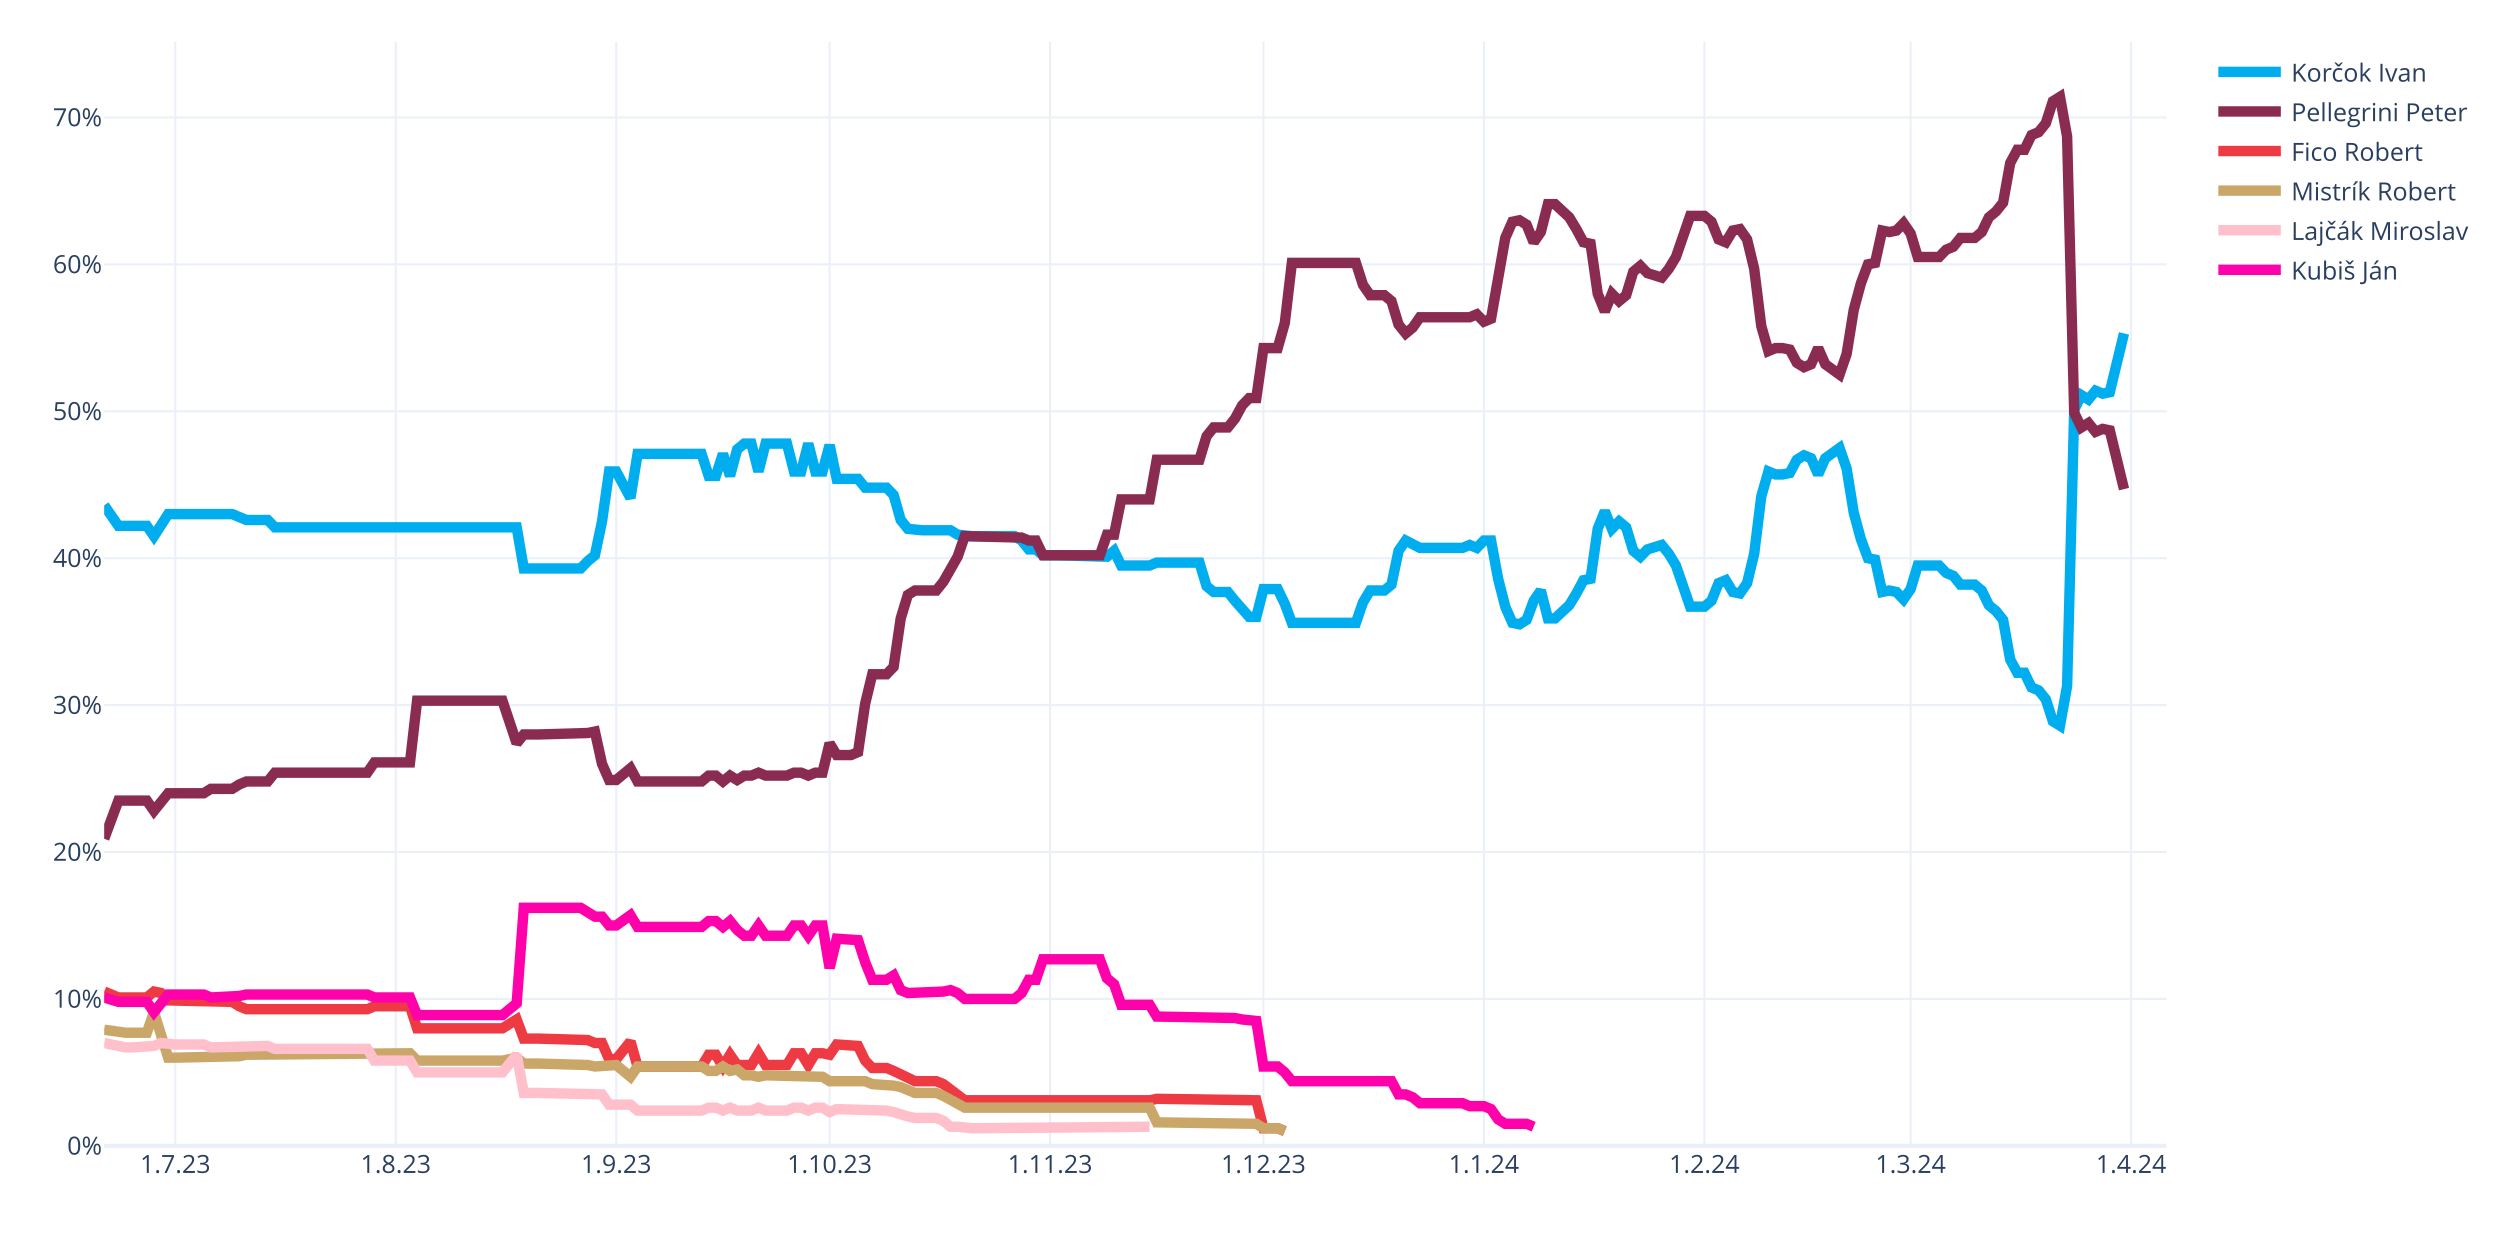
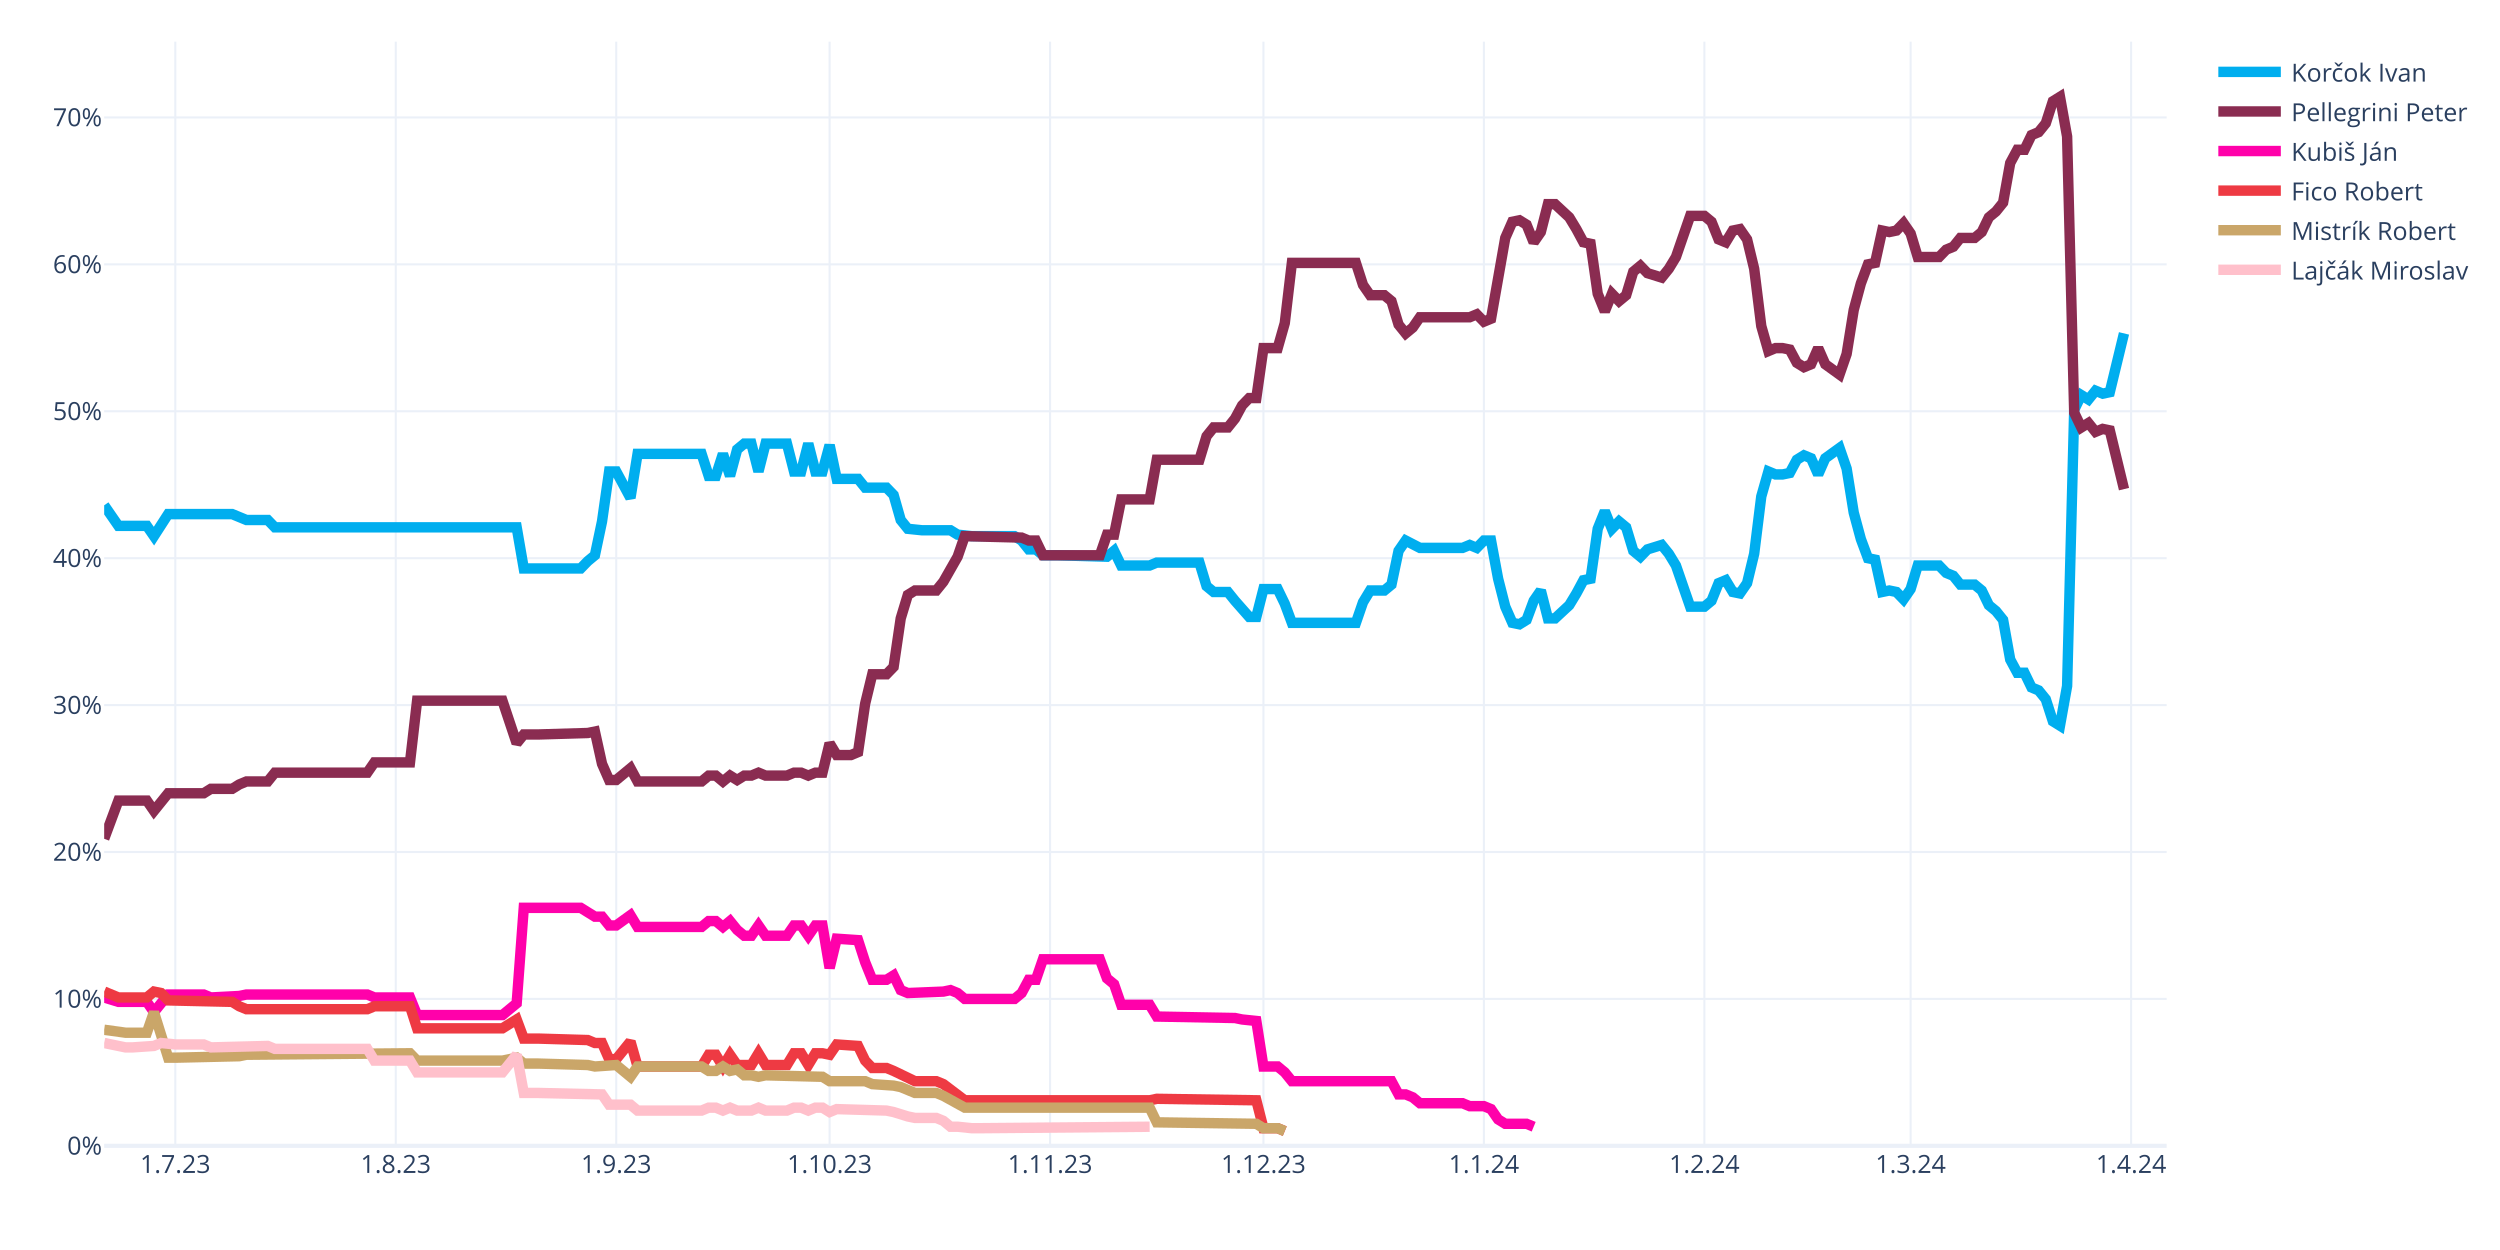
<svg xmlns="http://www.w3.org/2000/svg" class="main-svg" width="1200" height="600" style="" viewBox="0 0 1200 600">
  <rect x="0" y="0" width="1200" height="600" style="fill: rgb(255, 255, 255); fill-opacity: 1;" />
-   <defs id="defs-727347">
+   <defs id="defs-534233">
    <g class="clips">
-       <clipPath id="clip727347xyplot" class="plotclip">
+       <clipPath id="clip534233xyplot" class="plotclip">
        <rect width="990" height="530" />
      </clipPath>
-       <clipPath class="axesclip" id="clip727347x">
+       <clipPath class="axesclip" id="clip534233x">
        <rect x="50" y="0" width="990" height="600" />
      </clipPath>
-       <clipPath class="axesclip" id="clip727347y">
+       <clipPath class="axesclip" id="clip534233y">
        <rect x="0" y="20" width="1200" height="530" />
      </clipPath>
-       <clipPath class="axesclip" id="clip727347xy">
+       <clipPath class="axesclip" id="clip534233xy">
        <rect x="50" y="20" width="990" height="530" />
      </clipPath>
    </g>
    <g class="gradients" />
    <g class="patterns" />
  </defs>
  <g class="bglayer" />
  <g class="layer-below">
    <g class="imagelayer" />
    <g class="shapelayer" />
  </g>
  <g class="cartesianlayer">
    <g class="subplot xy">
      <g class="layer-subplot">
        <g class="shapelayer" />
        <g class="imagelayer" />
      </g>
      <g class="minor-gridlayer">
        <g class="x" />
        <g class="y" />
      </g>
      <g class="gridlayer">
        <g class="x">
          <path class="xgrid crisp" transform="translate(84.14,0)" d="M0,20v530" style="stroke: rgb(235, 240, 248); stroke-opacity: 1; stroke-width: 1px;" />
          <path class="xgrid crisp" transform="translate(189.97,0)" d="M0,20v530" style="stroke: rgb(235, 240, 248); stroke-opacity: 1; stroke-width: 1px;" />
          <path class="xgrid crisp" transform="translate(295.79,0)" d="M0,20v530" style="stroke: rgb(235, 240, 248); stroke-opacity: 1; stroke-width: 1px;" />
          <path class="xgrid crisp" transform="translate(398.21,0)" d="M0,20v530" style="stroke: rgb(235, 240, 248); stroke-opacity: 1; stroke-width: 1px;" />
          <path class="xgrid crisp" transform="translate(504.03,0)" d="M0,20v530" style="stroke: rgb(235, 240, 248); stroke-opacity: 1; stroke-width: 1px;" />
          <path class="xgrid crisp" transform="translate(606.45,0)" d="M0,20v530" style="stroke: rgb(235, 240, 248); stroke-opacity: 1; stroke-width: 1px;" />
          <path class="xgrid crisp" transform="translate(712.28,0)" d="M0,20v530" style="stroke: rgb(235, 240, 248); stroke-opacity: 1; stroke-width: 1px;" />
          <path class="xgrid crisp" transform="translate(818.1,0)" d="M0,20v530" style="stroke: rgb(235, 240, 248); stroke-opacity: 1; stroke-width: 1px;" />
          <path class="xgrid crisp" transform="translate(917.1,0)" d="M0,20v530" style="stroke: rgb(235, 240, 248); stroke-opacity: 1; stroke-width: 1px;" />
          <path class="xgrid crisp" transform="translate(1022.93,0)" d="M0,20v530" style="stroke: rgb(235, 240, 248); stroke-opacity: 1; stroke-width: 1px;" />
        </g>
        <g class="y">
          <path class="ygrid crisp" transform="translate(0,479.48)" d="M50,0h990" style="stroke: rgb(235, 240, 248); stroke-opacity: 1; stroke-width: 1px;" />
          <path class="ygrid crisp" transform="translate(0,408.96)" d="M50,0h990" style="stroke: rgb(235, 240, 248); stroke-opacity: 1; stroke-width: 1px;" />
          <path class="ygrid crisp" transform="translate(0,338.45)" d="M50,0h990" style="stroke: rgb(235, 240, 248); stroke-opacity: 1; stroke-width: 1px;" />
          <path class="ygrid crisp" transform="translate(0,267.93)" d="M50,0h990" style="stroke: rgb(235, 240, 248); stroke-opacity: 1; stroke-width: 1px;" />
          <path class="ygrid crisp" transform="translate(0,197.41)" d="M50,0h990" style="stroke: rgb(235, 240, 248); stroke-opacity: 1; stroke-width: 1px;" />
          <path class="ygrid crisp" transform="translate(0,126.89)" d="M50,0h990" style="stroke: rgb(235, 240, 248); stroke-opacity: 1; stroke-width: 1px;" />
          <path class="ygrid crisp" transform="translate(0,56.37)" d="M50,0h990" style="stroke: rgb(235, 240, 248); stroke-opacity: 1; stroke-width: 1px;" />
        </g>
      </g>
      <g class="zerolinelayer">
        <path class="yzl zl crisp" transform="translate(0,550)" d="M50,0h990" style="stroke: rgb(235, 240, 248); stroke-opacity: 1; stroke-width: 2px;" />
      </g>
      <g class="layer-between">
        <g class="shapelayer" />
        <g class="imagelayer" />
      </g>
      <path class="xlines-below" />
      <path class="ylines-below" />
      <g class="overlines-below" />
      <g class="xaxislayer-below" />
      <g class="yaxislayer-below" />
      <g class="overaxes-below" />
-       <g class="plot" transform="translate(50,20)" clip-path="url(#clip727347xyplot)">
+       <g class="plot" transform="translate(50,20)" clip-path="url(#clip534233xyplot)">
        <g class="scatterlayer mlayer">
-           <g class="trace scatter trace302065" style="stroke-miterlimit: 2; opacity: 1;">
+           <g class="trace scatter trace732d5a" style="stroke-miterlimit: 2; opacity: 1;">
            <g class="fills" />
            <g class="errorbars" />
            <g class="lines">
              <path class="js-line" d="M0,222.54L6.83,232.41L10.24,232.41L20.48,232.41L23.9,237.35L30.72,226.77L34.14,226.77L61.45,226.77L64.86,228.18L68.28,229.59L71.69,229.59L78.52,229.59L81.93,233.12L198,233.12L201.41,252.86L228.72,252.86L232.14,249.34L235.55,246.52L238.97,230.3L242.38,206.32L245.79,206.32L252.62,219.01L256.03,197.86L286.76,197.86L290.17,208.44L293.59,208.44L297,197.86L300.41,208.44L303.83,195.74L307.24,192.92L310.66,192.92L314.07,206.32L317.48,192.92L327.72,192.92L331.14,206.32L334.55,206.32L337.97,192.92L341.38,206.32L344.79,206.32L348.21,193.63L351.62,209.85L361.86,209.85L365.28,214.08L375.52,214.08L378.93,217.6L382.34,229.59L385.76,233.82L392.59,234.53L396,234.53L406.24,234.53L409.66,236.64L416.48,237.35L419.9,237.35L436.97,237.35L440.38,239.46L443.79,243.7L447.21,243.7L450.62,246.52L457.45,246.52L481.34,247.22L484.76,244.4L488.17,251.45L491.59,251.45L501.83,251.45L505.24,250.04L525.72,250.04L529.14,261.33L532.55,264.15L535.97,264.15L539.38,264.15L542.79,268.38L549.62,276.13L553.03,276.13L556.45,262.74L559.86,262.74L563.28,262.74L566.69,269.79L570.1,278.96L573.52,278.96L600.83,278.96L604.24,269.08L607.66,263.44L611.07,263.44L614.48,263.44L617.9,260.62L621.31,244.4L624.72,239.46L631.55,242.99L634.97,242.99L652.03,242.99L655.45,241.58L658.86,242.99L662.28,239.46L665.69,239.46L669.1,257.8L672.52,271.2L675.93,278.96L679.34,279.66L682.76,277.54L686.17,268.38L689.59,263.44L693,276.84L696.41,276.84L703.24,270.49L706.66,264.85L710.07,258.5L713.48,257.8L716.9,233.82L720.31,225.36L723.72,233.82L727.14,230.3L730.55,233.12L733.97,244.4L737.38,247.22L740.79,243.7L747.62,241.58L751.03,245.81L754.45,251.45L757.86,261.33L761.28,271.2L764.69,271.2L768.1,271.2L771.52,268.38L774.93,259.92L778.34,258.5L781.76,264.15L785.17,264.85L788.59,259.92L792,245.81L795.41,218.31L798.83,206.32L802.24,207.73L805.66,207.73L809.07,207.03L812.48,200.68L815.9,198.56L819.31,199.97L822.72,207.73L826.14,199.97L832.97,195.04L836.38,204.91L839.79,226.07L843.21,238.76L846.62,247.93L850.03,248.63L853.45,264.15L856.86,263.44L860.28,264.15L863.69,267.67L867.1,262.74L870.52,251.45L880.76,251.45L884.17,254.98L887.59,256.39L891,260.62L897.83,260.62L901.24,263.44L904.66,270.49L908.07,273.31L911.48,277.54L914.9,296.58L918.31,302.93L921.72,302.93L925.14,309.98L928.55,311.39L931.97,315.62L935.38,326.2L938.79,328.32L942.21,309.28L945.62,176.7L949.03,169.65L952.45,171.77L955.86,167.54L959.28,168.95L962.69,168.24L969.52,140.03" style="vector-effect: none; fill: none; stroke: rgb(0, 174, 239); stroke-opacity: 1; stroke-width: 5px; opacity: 1;" />
            </g>
            <g class="points" />
            <g class="text" />
          </g>
-           <g class="trace scatter tracefa1e6d" style="stroke-miterlimit: 2; opacity: 1;">
+           <g class="trace scatter traced521c0" style="stroke-miterlimit: 2; opacity: 1;">
            <g class="fills" />
            <g class="errorbars" />
            <g class="lines">
              <path class="js-line" d="M0,382.62L6.83,364.28L10.24,364.28L20.48,364.28L23.9,369.22L30.72,360.76L34.14,360.76L47.79,360.76L51.21,358.64L61.45,358.64L64.86,356.53L68.28,355.11L71.69,355.11L78.52,355.11L81.93,350.88L126.31,350.88L129.72,345.95L146.79,345.95L150.21,316.33L191.17,316.33L198,336.78L201.41,332.55L208.24,332.55L232.14,331.84L235.55,331.14L238.97,346.65L242.38,354.41L245.79,354.41L249.21,351.59L252.62,348.77L256.03,355.11L286.76,355.11L290.17,352.29L293.59,352.29L297,355.11L300.41,352.29L303.83,354.41L307.24,352.29L310.66,352.29L314.07,350.88L317.48,352.29L327.72,352.29L331.14,350.88L334.55,350.88L337.97,352.29L341.38,350.88L344.79,350.88L348.21,336.78L351.62,342.42L358.45,342.42L361.86,341.01L365.28,317.74L368.69,303.64L375.52,303.64L378.93,300.11L382.34,276.84L385.76,265.56L389.17,263.44L392.59,263.44L399.41,263.44L402.83,259.21L409.66,247.22L413.07,237.35L440.38,238.05L443.79,239.46L447.21,239.46L450.62,246.52L477.93,246.52L481.34,236.64L484.76,236.64L488.17,219.72L501.83,219.72L505.24,200.68L525.72,200.68L529.14,189.4L532.55,185.17L535.97,185.17L539.38,185.17L542.79,180.93L546.21,174.59L549.62,171.06L553.03,171.06L556.45,147.09L563.28,147.09L566.69,135.1L570.1,106.19L573.52,106.19L600.83,106.19L604.24,116.76L607.66,121.7L611.07,121.7L614.48,121.7L617.9,124.52L621.31,135.8L624.72,140.03L628.14,137.21L631.55,132.28L655.45,132.28L658.86,130.87L662.28,134.39L665.69,132.98L672.52,94.2L675.93,86.44L679.34,85.74L682.76,87.85L686.17,96.31L689.59,91.38L693,77.98L696.41,77.98L703.24,84.32L706.66,89.97L710.07,96.31L713.48,97.02L716.9,120.99L720.31,129.46L723.72,120.99L727.14,124.52L730.55,121.7L733.97,110.42L737.38,107.6L740.79,111.12L747.62,113.24L751.03,109.01L754.45,103.36L757.86,93.49L761.28,83.62L764.69,83.62L768.1,83.62L771.52,86.44L774.93,94.9L778.34,96.31L781.76,90.67L785.17,89.97L788.59,94.9L792,109.01L795.41,136.51L798.83,148.5L802.24,147.09L805.66,147.09L809.07,147.79L812.48,154.14L815.9,156.25L819.31,154.84L822.72,147.09L826.14,154.84L832.97,159.78L836.38,149.91L839.79,128.75L843.21,116.06L846.62,106.89L850.03,106.19L853.45,90.67L856.86,91.38L860.28,90.67L863.69,87.15L867.1,92.08L870.52,103.36L880.76,103.36L884.17,99.84L887.59,98.43L891,94.2L897.83,94.2L901.24,91.38L904.66,84.32L908.07,81.5L911.48,77.27L914.9,58.23L918.31,51.89L921.72,51.89L925.14,44.83L928.55,43.42L931.97,39.19L935.38,28.62L938.79,26.5L942.21,45.54L945.62,178.11L949.03,185.17L952.45,183.05L955.86,187.28L959.28,185.87L962.69,186.58L969.52,214.78" style="vector-effect: none; fill: none; stroke: rgb(138, 44, 81); stroke-opacity: 1; stroke-width: 5px; opacity: 1;" />
            </g>
            <g class="points" />
            <g class="text" />
          </g>
-           <g class="trace scatter trace2dd867" style="stroke-miterlimit: 2; opacity: 1;">
+           <g class="trace scatter trace5feb54" style="stroke-miterlimit: 2; opacity: 1;">
+             <g class="fills" />
+             <g class="errorbars" />
+             <g class="lines">
+               <path class="js-line" d="M0,458.78L6.83,460.89L10.24,460.89L20.48,460.89L23.9,465.83L30.72,457.37L34.14,457.37L47.79,457.37L51.21,458.78L64.86,458.07L68.28,457.37L126.31,457.37L129.72,458.78L146.79,458.78L150.21,467.24L191.17,467.24L198,461.6L201.41,415.76L208.24,415.76L228.72,415.76L232.14,417.88L235.55,419.99L238.97,419.99L242.38,424.22L245.79,424.22L252.62,419.29L256.03,424.93L286.76,424.93L290.17,422.11L293.59,422.11L297,424.93L300.41,422.11L303.83,426.34L307.24,429.16L310.66,429.16L314.07,424.22L317.48,429.16L327.72,429.16L331.14,424.22L334.55,424.22L337.97,429.16L341.38,424.22L344.79,424.22L348.21,444.67L351.62,430.57L361.86,431.27L365.28,441.85L368.69,450.31L372.1,450.31L375.52,450.31L378.93,448.2L382.34,455.25L385.76,456.66L402.83,455.96L406.24,455.25L409.66,456.66L413.07,459.48L436.97,459.48L440.38,456.66L443.79,450.31L447.21,450.31L450.62,440.44L457.45,440.44L477.93,440.44L481.34,449.61L484.76,452.43L488.17,462.3L501.83,462.3L505.24,467.94L542.79,468.65L546.21,469.35L553.03,470.06L556.45,491.92L563.28,491.92L566.69,494.74L570.1,498.97L573.52,498.97L617.9,498.97L621.31,505.32L624.72,505.32L628.14,506.73L631.55,509.55L634.97,509.55L652.03,509.55L655.45,510.96L662.28,510.96L665.69,512.37L669.1,517.31L672.52,519.42L682.76,519.42L686.17,520.83" style="vector-effect: none; fill: none; stroke: rgb(255, 1, 170); stroke-opacity: 1; stroke-width: 5px; opacity: 1;" />
+             </g>
+             <g class="points" />
+             <g class="text" />
+           </g>
+           <g class="trace scatter trace2175a5" style="stroke-miterlimit: 2; opacity: 1;">
            <g class="fills" />
            <g class="errorbars" />
            <g class="lines">
              <path class="js-line" d="M0,455.96L6.83,458.78L10.24,458.78L20.48,458.78L23.9,455.96L27.31,456.66L30.72,460.19L61.45,460.89L64.86,463.01L68.28,464.42L71.69,464.42L126.31,464.42L129.72,463.01L146.79,463.01L150.21,473.59L191.17,473.59L198,469.35L201.41,478.52L208.24,478.52L232.14,479.23L235.55,480.64L238.97,480.64L242.38,488.39L245.79,488.39L249.21,484.16L252.62,479.93L256.03,491.92L286.76,491.92L290.17,486.28L293.59,486.28L297,491.92L300.41,486.28L303.83,491.21L310.66,491.21L314.07,485.57L317.48,491.21L320.9,491.21L327.72,491.21L331.14,485.57L334.55,485.57L337.97,491.21L341.38,485.57L344.79,485.57L348.21,486.28L351.62,481.34L361.86,482.05L365.28,489.1L368.69,492.63L372.1,492.63L375.52,492.63L378.93,494.04L389.17,498.97L392.59,498.97L399.41,498.97L402.83,500.38L413.07,508.14L416.48,508.14L501.83,508.14L505.24,507.43L553.03,508.14L556.45,521.54L563.28,521.54L566.69,522.95" style="vector-effect: none; fill: none; stroke: rgb(238, 58, 67); stroke-opacity: 1; stroke-width: 5px; opacity: 1;" />
            </g>
            <g class="points" />
            <g class="text" />
          </g>
-           <g class="trace scatter trace8a437f" style="stroke-miterlimit: 2; opacity: 1;">
+           <g class="trace scatter trace05443e" style="stroke-miterlimit: 2; opacity: 1;">
            <g class="fills" />
            <g class="errorbars" />
            <g class="lines">
              <path class="js-line" d="M0,474.29L10.24,475.7L13.66,475.7L20.48,475.7L23.9,465.83L30.72,487.69L34.14,487.69L64.86,486.98L68.28,486.28L146.79,485.57L150.21,489.1L191.17,489.1L198,487.69L201.41,490.51L208.24,490.51L232.14,491.21L235.55,491.92L245.79,491.21L249.21,494.04L252.62,496.86L256.03,491.92L286.76,491.92L290.17,494.04L293.59,494.04L297,491.92L300.41,494.04L303.83,493.33L307.24,496.15L310.66,496.15L314.07,496.86L317.48,496.15L344.79,496.86L348.21,498.97L365.28,498.97L368.69,500.38L378.93,501.09L382.34,501.79L389.17,504.61L392.59,504.61L399.41,504.61L402.83,506.02L413.07,511.67L416.48,511.67L501.83,511.67L505.24,518.72L553.03,519.42L556.45,521.54L563.28,521.54L566.69,522.95" style="vector-effect: none; fill: none; stroke: rgb(202, 166, 105); stroke-opacity: 1; stroke-width: 5px; opacity: 1;" />
            </g>
            <g class="points" />
            <g class="text" />
          </g>
-           <g class="trace scatter trace039b7c" style="stroke-miterlimit: 2; opacity: 1;">
+           <g class="trace scatter traced4893e" style="stroke-miterlimit: 2; opacity: 1;">
            <g class="fills" />
            <g class="errorbars" />
            <g class="lines">
              <path class="js-line" d="M0,480.64L10.24,482.75L13.66,482.75L23.9,482.05L27.31,480.64L34.14,481.34L37.55,481.34L47.79,481.34L51.21,482.75L78.52,482.05L81.93,483.46L126.31,483.46L129.72,489.1L146.79,489.1L150.21,494.74L191.17,494.74L198,486.28L201.41,504.61L208.24,504.61L238.97,505.32L242.38,510.25L252.62,510.25L256.03,513.08L286.76,513.08L290.17,511.67L293.59,511.67L297,513.08L300.41,511.67L303.83,513.08L310.66,513.08L314.07,511.67L317.48,513.08L320.9,513.08L327.72,513.08L331.14,511.67L334.55,511.67L337.97,513.08L341.38,511.67L344.79,511.67L348.21,513.78L351.62,512.37L375.52,513.08L378.93,513.78L385.76,515.9L389.17,516.6L399.41,516.6L402.83,518.01L406.24,520.83L409.66,520.83L416.48,521.54L419.9,521.54L501.83,520.83" style="vector-effect: none; fill: none; stroke: rgb(255, 192, 203); stroke-opacity: 1; stroke-width: 5px; opacity: 1;" />
-             </g>
-             <g class="points" />
-             <g class="text" />
-           </g>
-           <g class="trace scatter trace5282c7" style="stroke-miterlimit: 2; opacity: 1;">
-             <g class="fills" />
-             <g class="errorbars" />
-             <g class="lines">
-               <path class="js-line" d="M0,458.78L6.83,460.89L10.24,460.89L20.48,460.89L23.9,465.83L30.72,457.37L34.14,457.37L47.79,457.37L51.21,458.78L64.86,458.07L68.28,457.37L126.31,457.37L129.72,458.78L146.79,458.78L150.21,467.24L191.17,467.24L198,461.6L201.41,415.76L208.24,415.76L228.72,415.76L232.14,417.88L235.55,419.99L238.97,419.99L242.38,424.22L245.79,424.22L252.62,419.29L256.03,424.93L286.76,424.93L290.17,422.11L293.59,422.11L297,424.93L300.41,422.11L303.83,426.34L307.24,429.16L310.66,429.16L314.07,424.22L317.48,429.16L327.72,429.16L331.14,424.22L334.55,424.22L337.97,429.16L341.38,424.22L344.79,424.22L348.21,444.67L351.62,430.57L361.86,431.27L365.28,441.85L368.69,450.31L372.1,450.31L375.52,450.31L378.93,448.2L382.34,455.25L385.76,456.66L402.83,455.96L406.24,455.25L409.66,456.66L413.07,459.48L436.97,459.48L440.38,456.66L443.79,450.31L447.21,450.31L450.62,440.44L457.45,440.44L477.93,440.44L481.34,449.61L484.76,452.43L488.17,462.3L501.83,462.3L505.24,467.94L542.79,468.65L546.21,469.35L553.03,470.06L556.45,491.92L563.28,491.92L566.69,494.74L570.1,498.97L573.52,498.97L617.9,498.97L621.31,505.32L624.72,505.32L628.14,506.73L631.55,509.55L634.97,509.55L652.03,509.55L655.45,510.96L662.28,510.96L665.69,512.37L669.1,517.31L672.52,519.42L682.76,519.42L686.17,520.83" style="vector-effect: none; fill: none; stroke: rgb(255, 1, 170); stroke-opacity: 1; stroke-width: 5px; opacity: 1;" />
            </g>
            <g class="points" />
            <g class="text" />
          </g>
        </g>
      </g>
      <g class="overplot" />
      <path class="xlines-above crisp" d="M0,0" style="fill: none;" />
      <path class="ylines-above crisp" d="M0,0" style="fill: none;" />
      <g class="overlines-above" />
      <g class="xaxislayer-above">
        <g class="xtick">
          <text text-anchor="middle" x="0" y="563" transform="translate(84.14,0)" style="font-family: 'Open Sans', verdana, arial, sans-serif; font-size: 12px; fill: rgb(42, 63, 95); fill-opacity: 1; white-space: pre; opacity: 1;">1.7.23</text>
        </g>
        <g class="xtick">
          <text text-anchor="middle" x="0" y="563" style="font-family: 'Open Sans', verdana, arial, sans-serif; font-size: 12px; fill: rgb(42, 63, 95); fill-opacity: 1; white-space: pre; opacity: 1;" transform="translate(189.97,0)">1.8.23</text>
        </g>
        <g class="xtick">
          <text text-anchor="middle" x="0" y="563" style="font-family: 'Open Sans', verdana, arial, sans-serif; font-size: 12px; fill: rgb(42, 63, 95); fill-opacity: 1; white-space: pre; opacity: 1;" transform="translate(295.79,0)">1.9.23</text>
        </g>
        <g class="xtick">
          <text text-anchor="middle" x="0" y="563" style="font-family: 'Open Sans', verdana, arial, sans-serif; font-size: 12px; fill: rgb(42, 63, 95); fill-opacity: 1; white-space: pre; opacity: 1;" transform="translate(398.21,0)">1.10.23</text>
        </g>
        <g class="xtick">
          <text text-anchor="middle" x="0" y="563" style="font-family: 'Open Sans', verdana, arial, sans-serif; font-size: 12px; fill: rgb(42, 63, 95); fill-opacity: 1; white-space: pre; opacity: 1;" transform="translate(504.03,0)">1.11.23</text>
        </g>
        <g class="xtick">
          <text text-anchor="middle" x="0" y="563" style="font-family: 'Open Sans', verdana, arial, sans-serif; font-size: 12px; fill: rgb(42, 63, 95); fill-opacity: 1; white-space: pre; opacity: 1;" transform="translate(606.45,0)">1.12.23</text>
        </g>
        <g class="xtick">
          <text text-anchor="middle" x="0" y="563" style="font-family: 'Open Sans', verdana, arial, sans-serif; font-size: 12px; fill: rgb(42, 63, 95); fill-opacity: 1; white-space: pre; opacity: 1;" transform="translate(712.28,0)">1.1.24</text>
        </g>
        <g class="xtick">
          <text text-anchor="middle" x="0" y="563" style="font-family: 'Open Sans', verdana, arial, sans-serif; font-size: 12px; fill: rgb(42, 63, 95); fill-opacity: 1; white-space: pre; opacity: 1;" transform="translate(818.1,0)">1.2.24</text>
        </g>
        <g class="xtick">
          <text text-anchor="middle" x="0" y="563" style="font-family: 'Open Sans', verdana, arial, sans-serif; font-size: 12px; fill: rgb(42, 63, 95); fill-opacity: 1; white-space: pre; opacity: 1;" transform="translate(917.1,0)">1.3.24</text>
        </g>
        <g class="xtick">
          <text text-anchor="middle" x="0" y="563" style="font-family: 'Open Sans', verdana, arial, sans-serif; font-size: 12px; fill: rgb(42, 63, 95); fill-opacity: 1; white-space: pre; opacity: 1;" transform="translate(1022.93,0)">1.4.24</text>
        </g>
      </g>
      <g class="yaxislayer-above">
        <g class="ytick">
          <text text-anchor="end" x="49" y="4.2" transform="translate(0,550)" style="font-family: 'Open Sans', verdana, arial, sans-serif; font-size: 12px; fill: rgb(42, 63, 95); fill-opacity: 1; white-space: pre; opacity: 1;">0%</text>
        </g>
        <g class="ytick">
          <text text-anchor="end" x="49" y="4.2" style="font-family: 'Open Sans', verdana, arial, sans-serif; font-size: 12px; fill: rgb(42, 63, 95); fill-opacity: 1; white-space: pre; opacity: 1;" transform="translate(0,479.48)">10%</text>
        </g>
        <g class="ytick">
          <text text-anchor="end" x="49" y="4.2" style="font-family: 'Open Sans', verdana, arial, sans-serif; font-size: 12px; fill: rgb(42, 63, 95); fill-opacity: 1; white-space: pre; opacity: 1;" transform="translate(0,408.96)">20%</text>
        </g>
        <g class="ytick">
          <text text-anchor="end" x="49" y="4.2" style="font-family: 'Open Sans', verdana, arial, sans-serif; font-size: 12px; fill: rgb(42, 63, 95); fill-opacity: 1; white-space: pre; opacity: 1;" transform="translate(0,338.45)">30%</text>
        </g>
        <g class="ytick">
          <text text-anchor="end" x="49" y="4.2" style="font-family: 'Open Sans', verdana, arial, sans-serif; font-size: 12px; fill: rgb(42, 63, 95); fill-opacity: 1; white-space: pre; opacity: 1;" transform="translate(0,267.93)">40%</text>
        </g>
        <g class="ytick">
          <text text-anchor="end" x="49" y="4.2" style="font-family: 'Open Sans', verdana, arial, sans-serif; font-size: 12px; fill: rgb(42, 63, 95); fill-opacity: 1; white-space: pre; opacity: 1;" transform="translate(0,197.41)">50%</text>
        </g>
        <g class="ytick">
          <text text-anchor="end" x="49" y="4.2" style="font-family: 'Open Sans', verdana, arial, sans-serif; font-size: 12px; fill: rgb(42, 63, 95); fill-opacity: 1; white-space: pre; opacity: 1;" transform="translate(0,126.89)">60%</text>
        </g>
        <g class="ytick">
          <text text-anchor="end" x="49" y="4.2" style="font-family: 'Open Sans', verdana, arial, sans-serif; font-size: 12px; fill: rgb(42, 63, 95); fill-opacity: 1; white-space: pre; opacity: 1;" transform="translate(0,56.37)">70%</text>
        </g>
      </g>
      <g class="overaxes-above" />
    </g>
  </g>
  <g class="polarlayer" />
  <g class="smithlayer" />
  <g class="ternarylayer" />
  <g class="geolayer" />
  <g class="funnelarealayer" />
  <g class="pielayer" />
  <g class="iciclelayer" />
  <g class="treemaplayer" />
  <g class="sunburstlayer" />
  <g class="glimages" />
-   <defs id="topdefs-727347">
+   <defs id="topdefs-534233">
    <g class="clips" />
-     <clipPath id="legend727347">
+     <clipPath id="legend534233">
      <rect width="128" height="124" x="0" y="0" />
    </clipPath>
  </defs>
  <g class="layer-above">
    <g class="imagelayer" />
    <g class="shapelayer" />
  </g>
  <g class="infolayer">
    <g class="legend" pointer-events="all" transform="translate(1059.8,20)">
      <rect class="bg" shape-rendering="crispEdges" style="stroke: rgb(68, 68, 68); stroke-opacity: 1; fill: rgb(255, 255, 255); fill-opacity: 1; stroke-width: 0px;" width="128" height="124" x="0" y="0" />
-       <g class="scrollbox" transform="" clip-path="url(#legend727347)">
+       <g class="scrollbox" transform="" clip-path="url(#legend534233)">
        <g class="groups">
          <g class="traces" transform="translate(0,14.5)" style="opacity: 1;">
            <text class="legendtext" text-anchor="start" x="40" y="4.68" style="font-family: 'Open Sans', verdana, arial, sans-serif; font-size: 12px; fill: rgb(42, 63, 95); fill-opacity: 1; white-space: pre;">Korčok Ivan</text>
            <g class="layers" style="opacity: 1;">
              <g class="legendfill" />
              <g class="legendlines">
                <path class="js-line" d="M5,0h30" style="fill: none; stroke: rgb(0, 174, 239); stroke-opacity: 1; stroke-width: 5px;" />
              </g>
              <g class="legendsymbols">
                <g class="legendpoints" />
              </g>
            </g>
            <rect class="legendtoggle" x="0" y="-9.5" width="122.703" height="19" style="fill: rgb(0, 0, 0); fill-opacity: 0;" />
          </g>
          <g class="traces" transform="translate(0,33.5)" style="opacity: 1;">
            <text class="legendtext" text-anchor="start" x="40" y="4.68" style="font-family: 'Open Sans', verdana, arial, sans-serif; font-size: 12px; fill: rgb(42, 63, 95); fill-opacity: 1; white-space: pre;">Pellegrini Peter</text>
            <g class="layers" style="opacity: 1;">
              <g class="legendfill" />
              <g class="legendlines">
                <path class="js-line" d="M5,0h30" style="fill: none; stroke: rgb(138, 44, 81); stroke-opacity: 1; stroke-width: 5px;" />
              </g>
              <g class="legendsymbols">
                <g class="legendpoints" />
              </g>
            </g>
            <rect class="legendtoggle" x="0" y="-9.5" width="122.703" height="19" style="fill: rgb(0, 0, 0); fill-opacity: 0;" />
          </g>
          <g class="traces" transform="translate(0,52.5)" style="opacity: 1;">
+             <text class="legendtext" text-anchor="start" x="40" y="4.68" style="font-family: 'Open Sans', verdana, arial, sans-serif; font-size: 12px; fill: rgb(42, 63, 95); fill-opacity: 1; white-space: pre;">Kubiš Ján</text>
+             <g class="layers" style="opacity: 1;">
+               <g class="legendfill" />
+               <g class="legendlines">
+                 <path class="js-line" d="M5,0h30" style="fill: none; stroke: rgb(255, 1, 170); stroke-opacity: 1; stroke-width: 5px;" />
+               </g>
+               <g class="legendsymbols">
+                 <g class="legendpoints" />
+               </g>
+             </g>
+             <rect class="legendtoggle" x="0" y="-9.5" width="122.703" height="19" style="fill: rgb(0, 0, 0); fill-opacity: 0;" />
+           </g>
+           <g class="traces" transform="translate(0,71.5)" style="opacity: 1;">
            <text class="legendtext" text-anchor="start" x="40" y="4.68" style="font-family: 'Open Sans', verdana, arial, sans-serif; font-size: 12px; fill: rgb(42, 63, 95); fill-opacity: 1; white-space: pre;">Fico Robert</text>
            <g class="layers" style="opacity: 1;">
              <g class="legendfill" />
              <g class="legendlines">
                <path class="js-line" d="M5,0h30" style="fill: none; stroke: rgb(238, 58, 67); stroke-opacity: 1; stroke-width: 5px;" />
              </g>
              <g class="legendsymbols">
                <g class="legendpoints" />
              </g>
            </g>
            <rect class="legendtoggle" x="0" y="-9.5" width="122.703" height="19" style="fill: rgb(0, 0, 0); fill-opacity: 0;" />
          </g>
-           <g class="traces" transform="translate(0,71.5)" style="opacity: 1;">
+           <g class="traces" transform="translate(0,90.5)" style="opacity: 1;">
            <text class="legendtext" text-anchor="start" x="40" y="4.68" style="font-family: 'Open Sans', verdana, arial, sans-serif; font-size: 12px; fill: rgb(42, 63, 95); fill-opacity: 1; white-space: pre;">Mistrík Robert</text>
            <g class="layers" style="opacity: 1;">
              <g class="legendfill" />
              <g class="legendlines">
                <path class="js-line" d="M5,0h30" style="fill: none; stroke: rgb(202, 166, 105); stroke-opacity: 1; stroke-width: 5px;" />
              </g>
              <g class="legendsymbols">
                <g class="legendpoints" />
              </g>
            </g>
            <rect class="legendtoggle" x="0" y="-9.5" width="122.703" height="19" style="fill: rgb(0, 0, 0); fill-opacity: 0;" />
          </g>
-           <g class="traces" transform="translate(0,90.5)" style="opacity: 1;">
+           <g class="traces" transform="translate(0,109.5)" style="opacity: 1;">
            <text class="legendtext" text-anchor="start" x="40" y="4.68" style="font-family: 'Open Sans', verdana, arial, sans-serif; font-size: 12px; fill: rgb(42, 63, 95); fill-opacity: 1; white-space: pre;">Lajčák Miroslav</text>
            <g class="layers" style="opacity: 1;">
              <g class="legendfill" />
              <g class="legendlines">
                <path class="js-line" d="M5,0h30" style="fill: none; stroke: rgb(255, 192, 203); stroke-opacity: 1; stroke-width: 5px;" />
-               </g>
-               <g class="legendsymbols">
-                 <g class="legendpoints" />
-               </g>
-             </g>
-             <rect class="legendtoggle" x="0" y="-9.5" width="122.703" height="19" style="fill: rgb(0, 0, 0); fill-opacity: 0;" />
-           </g>
-           <g class="traces" transform="translate(0,109.5)" style="opacity: 1;">
-             <text class="legendtext" text-anchor="start" x="40" y="4.68" style="font-family: 'Open Sans', verdana, arial, sans-serif; font-size: 12px; fill: rgb(42, 63, 95); fill-opacity: 1; white-space: pre;">Kubiš Ján</text>
-             <g class="layers" style="opacity: 1;">
-               <g class="legendfill" />
-               <g class="legendlines">
-                 <path class="js-line" d="M5,0h30" style="fill: none; stroke: rgb(255, 1, 170); stroke-opacity: 1; stroke-width: 5px;" />
              </g>
              <g class="legendsymbols">
                <g class="legendpoints" />
              </g>
            </g>
            <rect class="legendtoggle" x="0" y="-9.5" width="122.703" height="19" style="fill: rgb(0, 0, 0); fill-opacity: 0;" />
          </g>
        </g>
      </g>
      <rect class="scrollbar" rx="20" ry="3" width="0" height="0" style="fill: rgb(128, 139, 164); fill-opacity: 1;" x="0" y="0" />
    </g>
    <g class="g-gtitle" />
    <g class="g-xtitle" />
    <g class="g-ytitle" />
  </g>
</svg>
